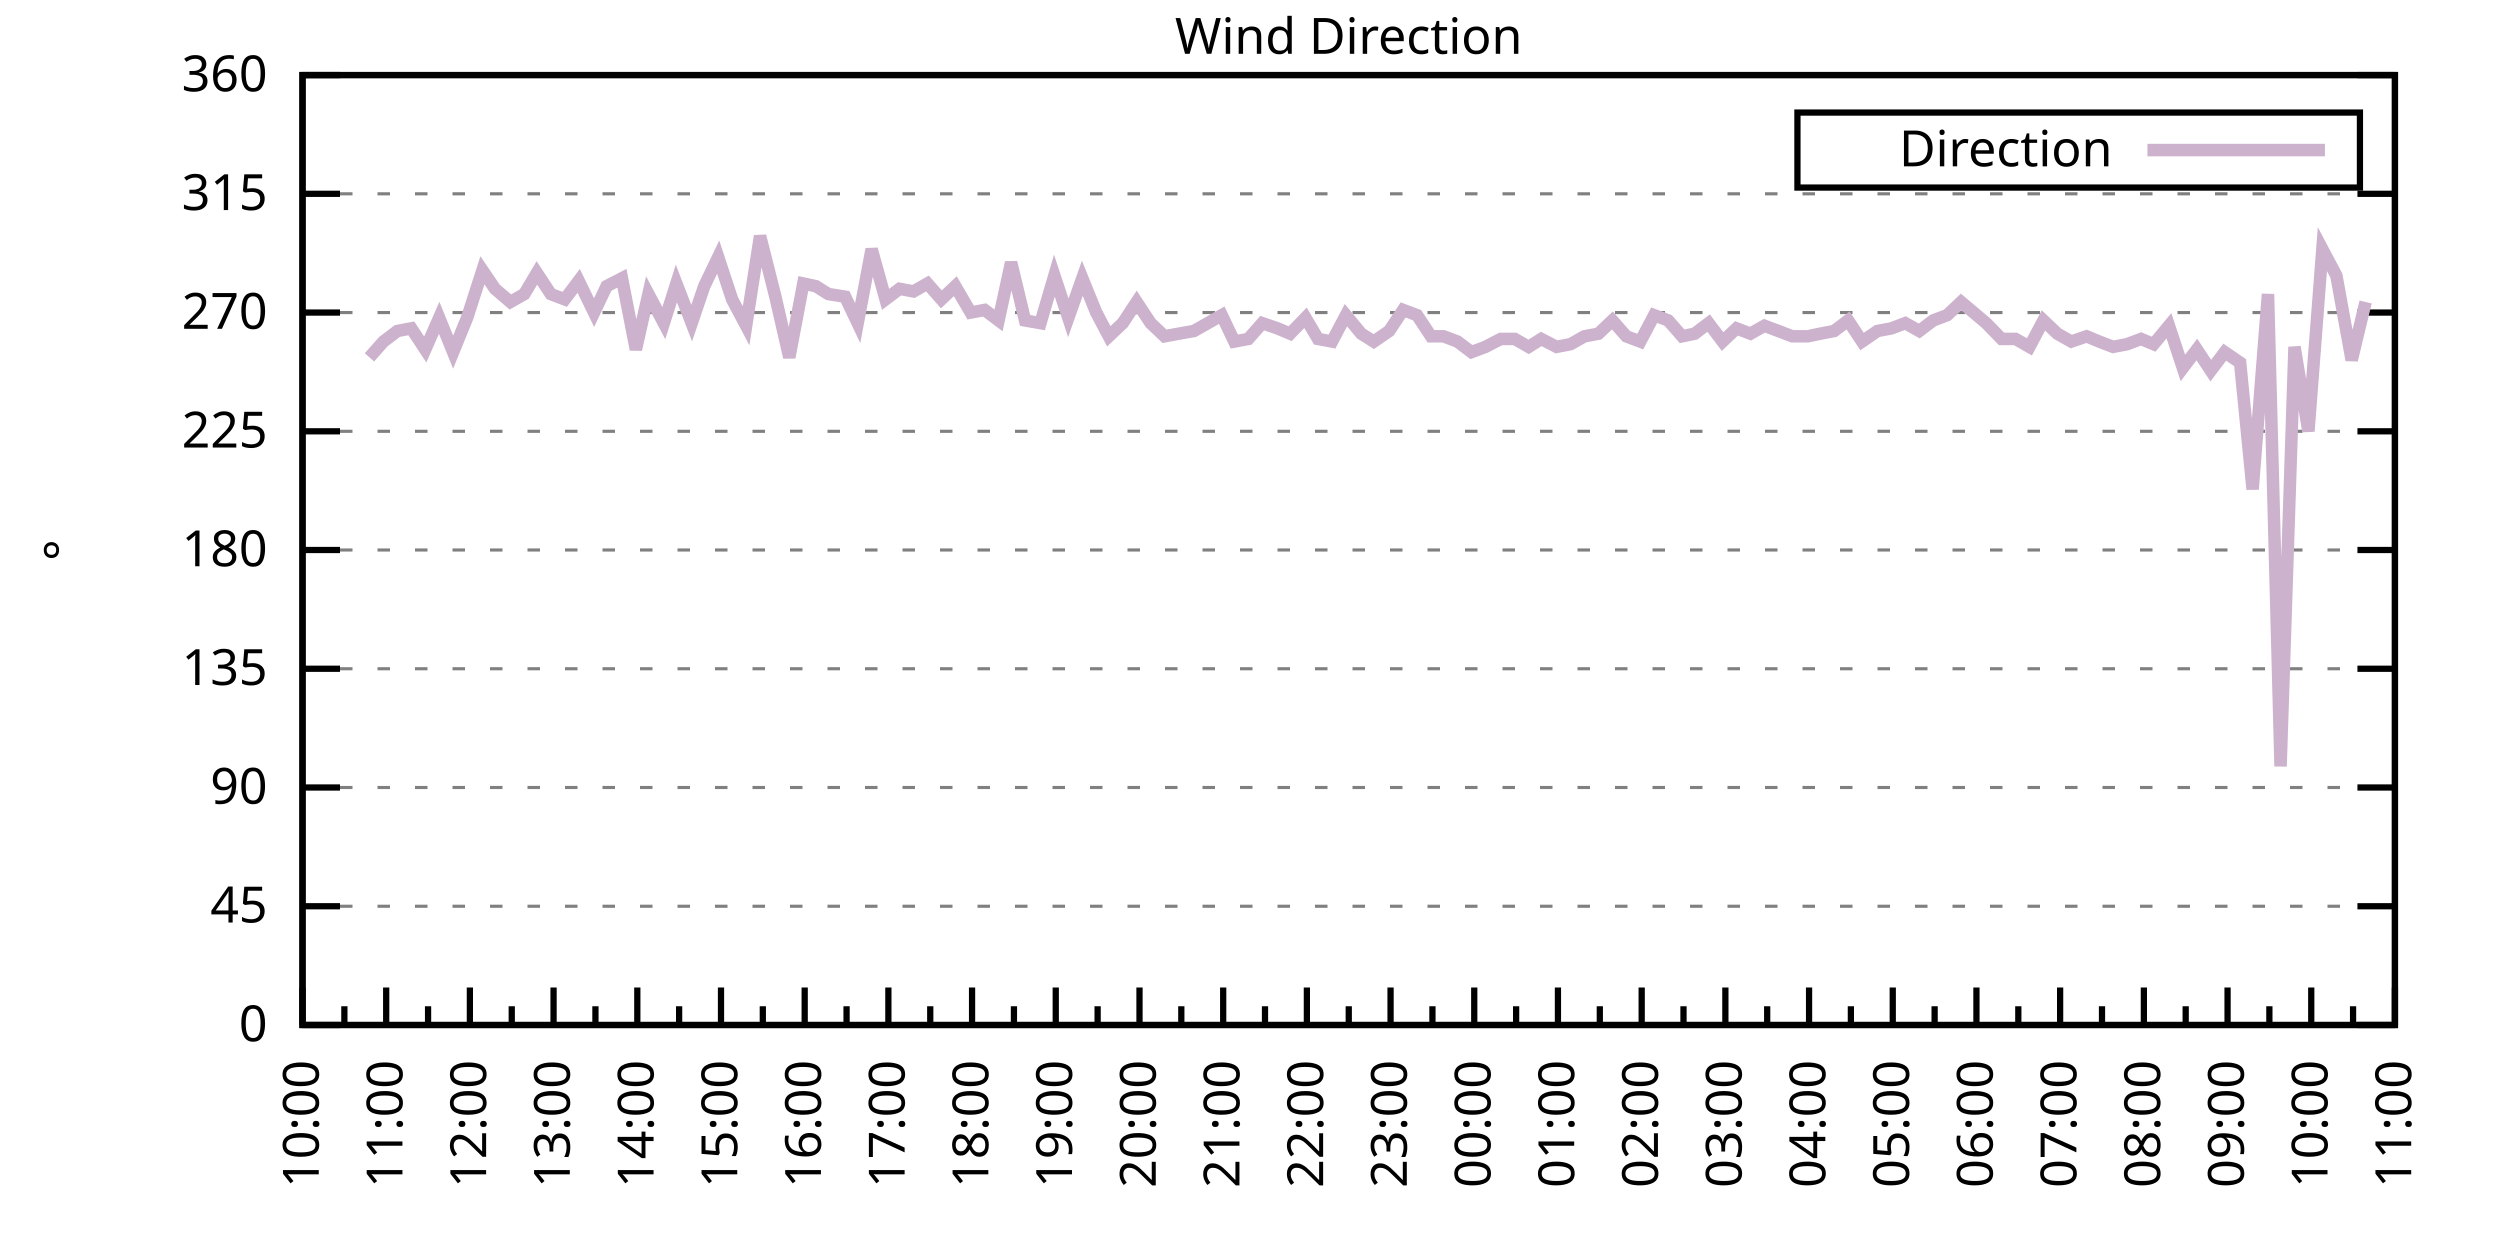
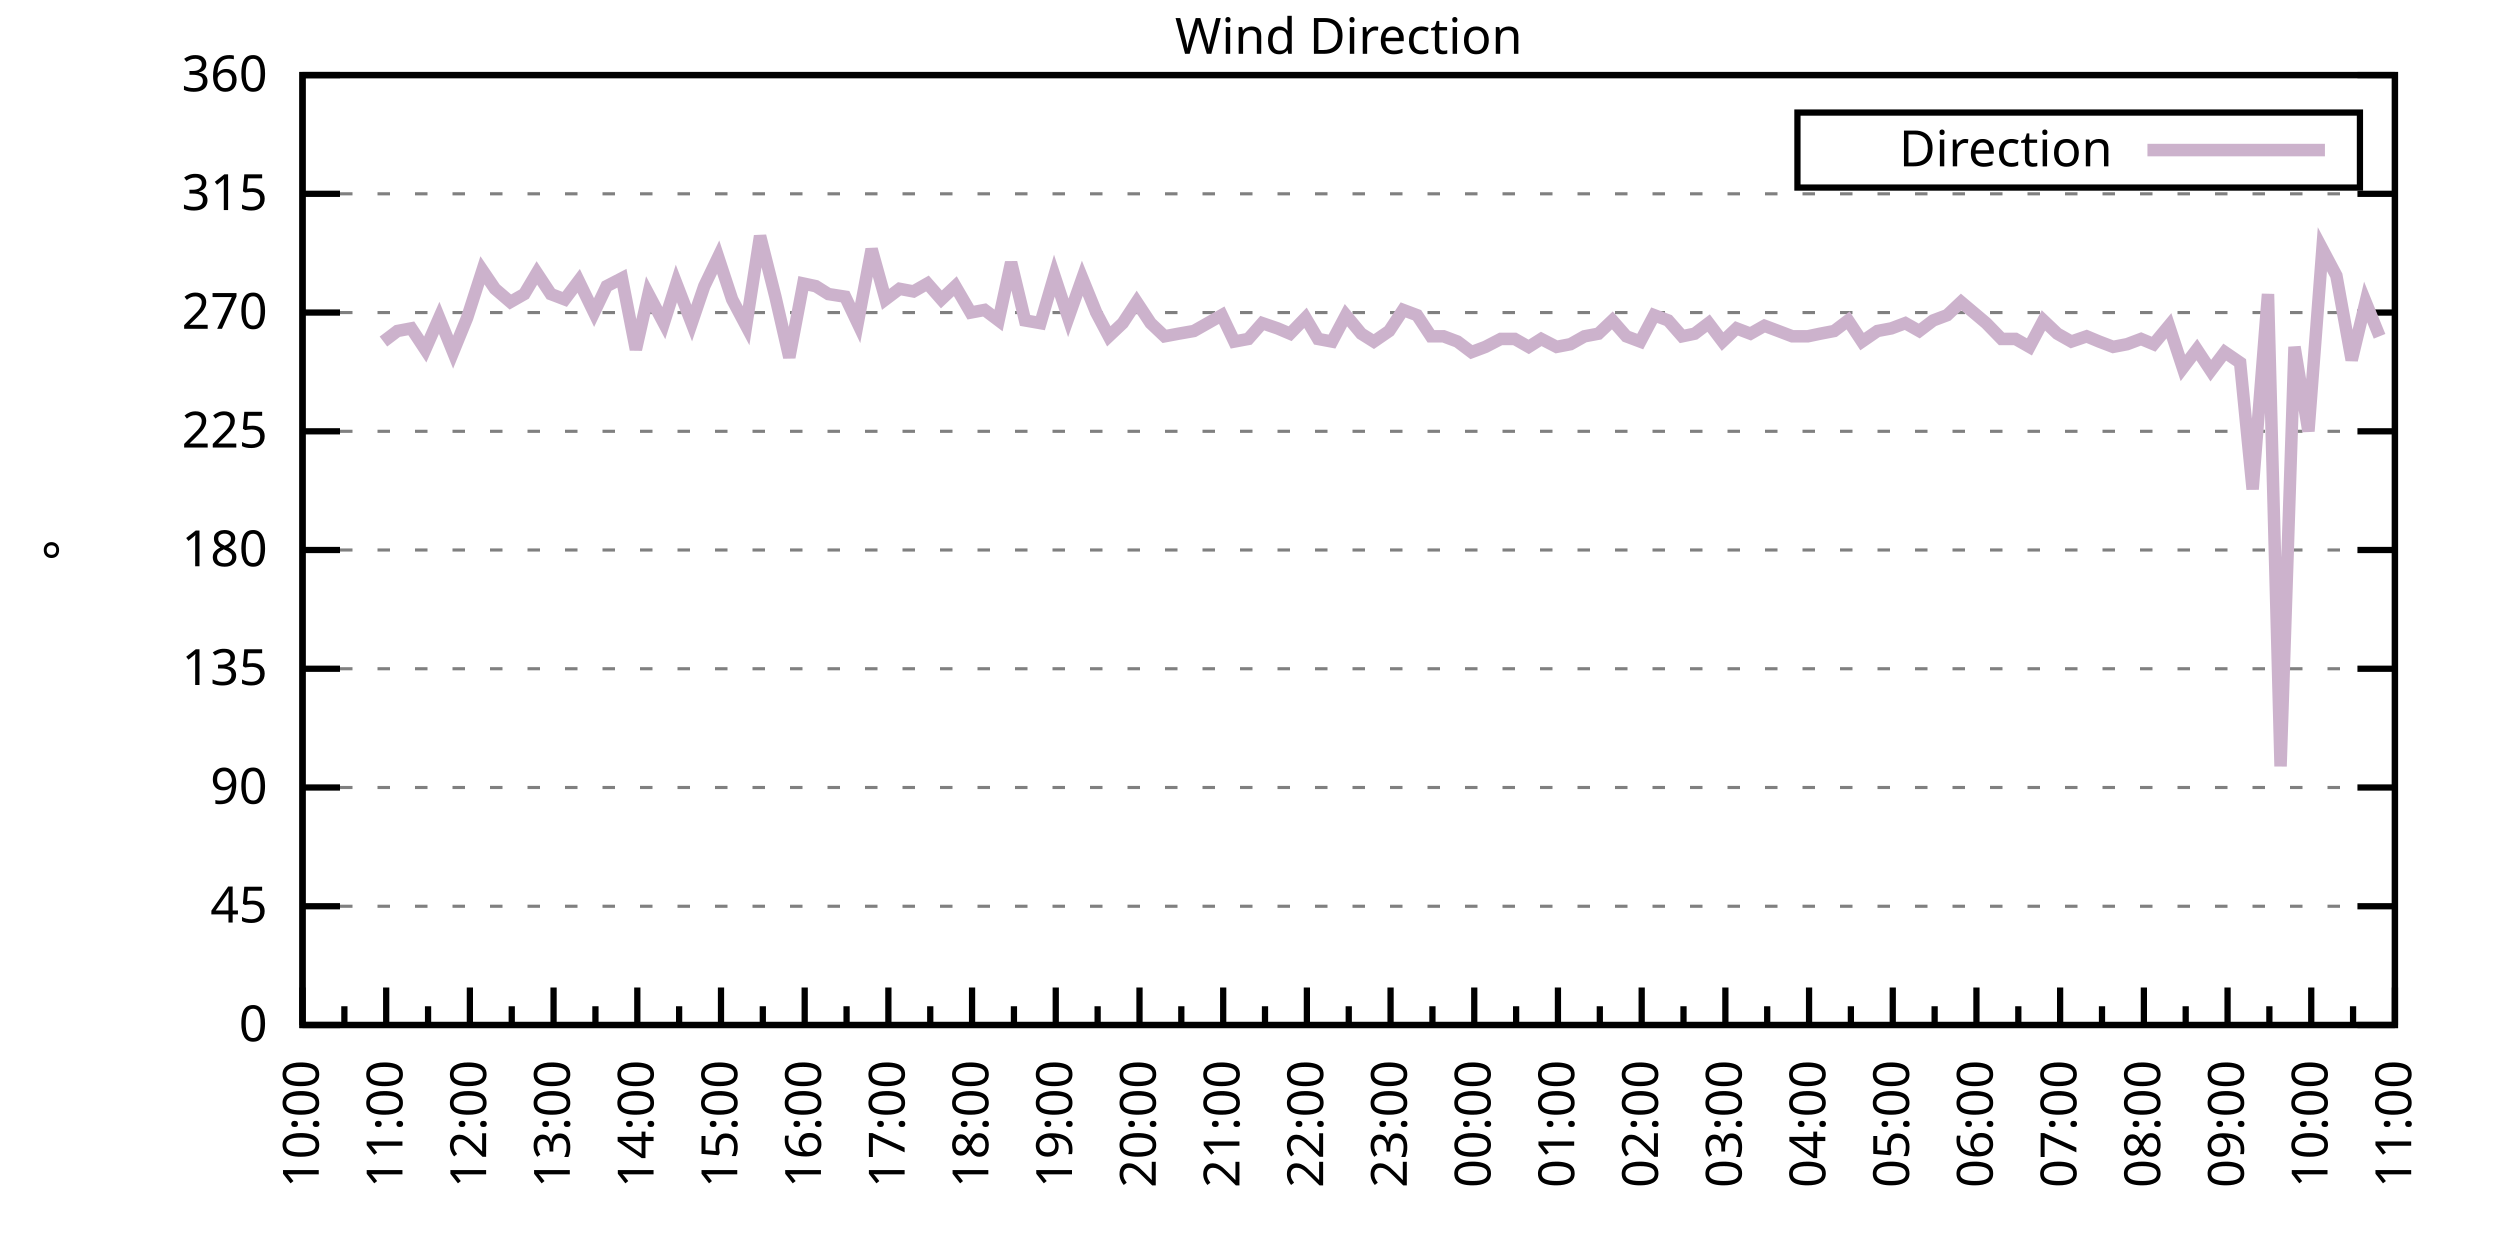
<svg xmlns="http://www.w3.org/2000/svg" xmlns:xlink="http://www.w3.org/1999/xlink" width="400" height="200" viewBox="0 0 400 200">
  <g id="gnuplot_canvas">
    <rect x="0" y="0" width="400" height="200" fill="none" />
    <defs>
      <circle id="gpDot" r="0.5" stroke-width="0.5" stroke="currentColor" />
      <path id="gpPt0" stroke-width="0.333" stroke="currentColor" d="M-1,0 h2 M0,-1 v2" />
      <path id="gpPt1" stroke-width="0.333" stroke="currentColor" d="M-1,-1 L1,1 M1,-1 L-1,1" />
      <path id="gpPt2" stroke-width="0.333" stroke="currentColor" d="M-1,0 L1,0 M0,-1 L0,1 M-1,-1 L1,1 M-1,1 L1,-1" />
      <rect id="gpPt3" stroke-width="0.333" stroke="currentColor" x="-1" y="-1" width="2" height="2" />
      <rect id="gpPt4" stroke-width="0.333" stroke="currentColor" fill="currentColor" x="-1" y="-1" width="2" height="2" />
      <circle id="gpPt5" stroke-width="0.333" stroke="currentColor" cx="0" cy="0" r="1" />
      <use xlink:href="#gpPt5" id="gpPt6" fill="currentColor" stroke="none" />
      <path id="gpPt7" stroke-width="0.333" stroke="currentColor" d="M0,-1.33 L-1.33,0.67 L1.33,0.67 z" />
      <use xlink:href="#gpPt7" id="gpPt8" fill="currentColor" stroke="none" />
      <use xlink:href="#gpPt7" id="gpPt9" stroke="currentColor" transform="rotate(180)" />
      <use xlink:href="#gpPt9" id="gpPt10" fill="currentColor" stroke="none" />
      <use xlink:href="#gpPt3" id="gpPt11" stroke="currentColor" transform="rotate(45)" />
      <use xlink:href="#gpPt11" id="gpPt12" fill="currentColor" stroke="none" />
      <path id="gpPt13" stroke-width="0.333" stroke="currentColor" d="M0,1.330 L1.265,0.411 L0.782,-1.067 L-0.782,-1.076 L-1.265,0.411 z" />
      <use xlink:href="#gpPt13" id="gpPt14" fill="currentColor" stroke="none" />
      <filter id="textbox" filterUnits="objectBoundingBox" x="0" y="0" height="1" width="1">
        <feFlood flood-color="white" flood-opacity="1" result="bgnd" />
        <feComposite in="SourceGraphic" in2="bgnd" operator="atop" />
      </filter>
      <filter id="greybox" filterUnits="objectBoundingBox" x="0" y="0" height="1" width="1">
        <feFlood flood-color="lightgrey" flood-opacity="1" result="grey" />
        <feComposite in="SourceGraphic" in2="grey" operator="atop" />
      </filter>
    </defs>
    <g fill="none" color="white" stroke="currentColor" stroke-width="1.00" stroke-linecap="butt" stroke-linejoin="miter">
</g>
    <g fill="none" color="black" stroke="currentColor" stroke-width="1.00" stroke-linecap="butt" stroke-linejoin="miter">
      <g stroke="none" shape-rendering="crispEdges">
        <polygon fill="rgb(255, 255, 255)" points="48.40,164.00 383.18,164.00 383.18,12.02 48.40,12.02 " />
      </g>
    </g>
    <g fill="none" color="black" stroke="currentColor" stroke-width="1.00" stroke-linecap="butt" stroke-linejoin="miter">
</g>
    <g fill="none" color="black" stroke="black" stroke-width="0.50" stroke-linecap="butt" stroke-linejoin="miter">
</g>
    <g fill="none" color="gray" stroke="currentColor" stroke-width="0.50" stroke-linecap="butt" stroke-linejoin="miter">
      <path stroke="gray" stroke-dasharray="2,4" class="gridline" d="M48.40,164.00 L383.19,164.00  " />
    </g>
    <g fill="none" color="gray" stroke="gray" stroke-width="1.00" stroke-linecap="butt" stroke-linejoin="miter">
</g>
    <g fill="none" color="black" stroke="currentColor" stroke-width="1.00" stroke-linecap="butt" stroke-linejoin="miter">
      <path stroke="black" d="M48.40,164.00 L54.40,164.00 M383.19,164.00 L377.19,164.00  " />
      <g transform="translate(42.80,166.60)" stroke="none" fill="black" font-family="Sans" font-size="8.00" text-anchor="end">
        <text>
          <tspan font-family="Sans"> 0</tspan>
        </text>
      </g>
    </g>
    <g fill="none" color="black" stroke="currentColor" stroke-width="1.00" stroke-linecap="butt" stroke-linejoin="miter">
</g>
    <g fill="none" color="black" stroke="black" stroke-width="0.50" stroke-linecap="butt" stroke-linejoin="miter">
</g>
    <g fill="none" color="gray" stroke="currentColor" stroke-width="0.50" stroke-linecap="butt" stroke-linejoin="miter">
      <path stroke="gray" stroke-dasharray="2,4" class="gridline" d="M48.40,145.00 L383.19,145.00  " />
    </g>
    <g fill="none" color="gray" stroke="gray" stroke-width="1.00" stroke-linecap="butt" stroke-linejoin="miter">
</g>
    <g fill="none" color="black" stroke="currentColor" stroke-width="1.00" stroke-linecap="butt" stroke-linejoin="miter">
      <path stroke="black" d="M48.40,145.00 L54.40,145.00 M383.19,145.00 L377.19,145.00  " />
      <g transform="translate(42.80,147.60)" stroke="none" fill="black" font-family="Sans" font-size="8.00" text-anchor="end">
        <text>
          <tspan font-family="Sans"> 45</tspan>
        </text>
      </g>
    </g>
    <g fill="none" color="black" stroke="currentColor" stroke-width="1.00" stroke-linecap="butt" stroke-linejoin="miter">
</g>
    <g fill="none" color="black" stroke="black" stroke-width="0.50" stroke-linecap="butt" stroke-linejoin="miter">
</g>
    <g fill="none" color="gray" stroke="currentColor" stroke-width="0.50" stroke-linecap="butt" stroke-linejoin="miter">
      <path stroke="gray" stroke-dasharray="2,4" class="gridline" d="M48.40,126.00 L383.19,126.00  " />
    </g>
    <g fill="none" color="gray" stroke="gray" stroke-width="1.00" stroke-linecap="butt" stroke-linejoin="miter">
</g>
    <g fill="none" color="black" stroke="currentColor" stroke-width="1.00" stroke-linecap="butt" stroke-linejoin="miter">
      <path stroke="black" d="M48.40,126.00 L54.40,126.00 M383.19,126.00 L377.19,126.00  " />
      <g transform="translate(42.80,128.60)" stroke="none" fill="black" font-family="Sans" font-size="8.00" text-anchor="end">
        <text>
          <tspan font-family="Sans"> 90</tspan>
        </text>
      </g>
    </g>
    <g fill="none" color="black" stroke="currentColor" stroke-width="1.00" stroke-linecap="butt" stroke-linejoin="miter">
</g>
    <g fill="none" color="black" stroke="black" stroke-width="0.50" stroke-linecap="butt" stroke-linejoin="miter">
</g>
    <g fill="none" color="gray" stroke="currentColor" stroke-width="0.50" stroke-linecap="butt" stroke-linejoin="miter">
      <path stroke="gray" stroke-dasharray="2,4" class="gridline" d="M48.40,107.00 L383.19,107.00  " />
    </g>
    <g fill="none" color="gray" stroke="gray" stroke-width="1.00" stroke-linecap="butt" stroke-linejoin="miter">
</g>
    <g fill="none" color="black" stroke="currentColor" stroke-width="1.00" stroke-linecap="butt" stroke-linejoin="miter">
      <path stroke="black" d="M48.40,107.00 L54.40,107.00 M383.19,107.00 L377.19,107.00  " />
      <g transform="translate(42.80,109.60)" stroke="none" fill="black" font-family="Sans" font-size="8.00" text-anchor="end">
        <text>
          <tspan font-family="Sans"> 135</tspan>
        </text>
      </g>
    </g>
    <g fill="none" color="black" stroke="currentColor" stroke-width="1.00" stroke-linecap="butt" stroke-linejoin="miter">
</g>
    <g fill="none" color="black" stroke="black" stroke-width="0.50" stroke-linecap="butt" stroke-linejoin="miter">
</g>
    <g fill="none" color="gray" stroke="currentColor" stroke-width="0.50" stroke-linecap="butt" stroke-linejoin="miter">
      <path stroke="gray" stroke-dasharray="2,4" class="gridline" d="M48.40,88.00 L383.19,88.00  " />
    </g>
    <g fill="none" color="gray" stroke="gray" stroke-width="1.00" stroke-linecap="butt" stroke-linejoin="miter">
</g>
    <g fill="none" color="black" stroke="currentColor" stroke-width="1.00" stroke-linecap="butt" stroke-linejoin="miter">
      <path stroke="black" d="M48.40,88.00 L54.40,88.00 M383.19,88.00 L377.19,88.00  " />
      <g transform="translate(42.80,90.60)" stroke="none" fill="black" font-family="Sans" font-size="8.00" text-anchor="end">
        <text>
          <tspan font-family="Sans"> 180</tspan>
        </text>
      </g>
    </g>
    <g fill="none" color="black" stroke="currentColor" stroke-width="1.00" stroke-linecap="butt" stroke-linejoin="miter">
</g>
    <g fill="none" color="black" stroke="black" stroke-width="0.50" stroke-linecap="butt" stroke-linejoin="miter">
</g>
    <g fill="none" color="gray" stroke="currentColor" stroke-width="0.50" stroke-linecap="butt" stroke-linejoin="miter">
      <path stroke="gray" stroke-dasharray="2,4" class="gridline" d="M48.40,69.01 L383.19,69.01  " />
    </g>
    <g fill="none" color="gray" stroke="gray" stroke-width="1.00" stroke-linecap="butt" stroke-linejoin="miter">
</g>
    <g fill="none" color="black" stroke="currentColor" stroke-width="1.00" stroke-linecap="butt" stroke-linejoin="miter">
      <path stroke="black" d="M48.40,69.01 L54.40,69.01 M383.19,69.01 L377.19,69.01  " />
      <g transform="translate(42.80,71.61)" stroke="none" fill="black" font-family="Sans" font-size="8.00" text-anchor="end">
        <text>
          <tspan font-family="Sans"> 225</tspan>
        </text>
      </g>
    </g>
    <g fill="none" color="black" stroke="currentColor" stroke-width="1.00" stroke-linecap="butt" stroke-linejoin="miter">
</g>
    <g fill="none" color="black" stroke="black" stroke-width="0.50" stroke-linecap="butt" stroke-linejoin="miter">
</g>
    <g fill="none" color="gray" stroke="currentColor" stroke-width="0.50" stroke-linecap="butt" stroke-linejoin="miter">
      <path stroke="gray" stroke-dasharray="2,4" class="gridline" d="M48.40,50.01 L383.19,50.01  " />
    </g>
    <g fill="none" color="gray" stroke="gray" stroke-width="1.00" stroke-linecap="butt" stroke-linejoin="miter">
</g>
    <g fill="none" color="black" stroke="currentColor" stroke-width="1.00" stroke-linecap="butt" stroke-linejoin="miter">
      <path stroke="black" d="M48.40,50.01 L54.40,50.01 M383.19,50.01 L377.19,50.01  " />
      <g transform="translate(42.80,52.61)" stroke="none" fill="black" font-family="Sans" font-size="8.00" text-anchor="end">
        <text>
          <tspan font-family="Sans"> 270</tspan>
        </text>
      </g>
    </g>
    <g fill="none" color="black" stroke="currentColor" stroke-width="1.00" stroke-linecap="butt" stroke-linejoin="miter">
</g>
    <g fill="none" color="black" stroke="black" stroke-width="0.50" stroke-linecap="butt" stroke-linejoin="miter">
</g>
    <g fill="none" color="gray" stroke="currentColor" stroke-width="0.50" stroke-linecap="butt" stroke-linejoin="miter">
      <path stroke="gray" stroke-dasharray="2,4" class="gridline" d="M48.40,31.01 L383.19,31.01  " />
    </g>
    <g fill="none" color="gray" stroke="gray" stroke-width="1.00" stroke-linecap="butt" stroke-linejoin="miter">
</g>
    <g fill="none" color="black" stroke="currentColor" stroke-width="1.00" stroke-linecap="butt" stroke-linejoin="miter">
      <path stroke="black" d="M48.40,31.01 L54.40,31.01 M383.19,31.01 L377.19,31.01  " />
      <g transform="translate(42.80,33.61)" stroke="none" fill="black" font-family="Sans" font-size="8.00" text-anchor="end">
        <text>
          <tspan font-family="Sans"> 315</tspan>
        </text>
      </g>
    </g>
    <g fill="none" color="black" stroke="currentColor" stroke-width="1.00" stroke-linecap="butt" stroke-linejoin="miter">
</g>
    <g fill="none" color="black" stroke="black" stroke-width="0.50" stroke-linecap="butt" stroke-linejoin="miter">
</g>
    <g fill="none" color="gray" stroke="currentColor" stroke-width="0.50" stroke-linecap="butt" stroke-linejoin="miter">
      <path stroke="gray" stroke-dasharray="2,4" class="gridline" d="M48.40,12.01 L383.19,12.01  " />
    </g>
    <g fill="none" color="gray" stroke="gray" stroke-width="1.00" stroke-linecap="butt" stroke-linejoin="miter">
</g>
    <g fill="none" color="black" stroke="currentColor" stroke-width="1.00" stroke-linecap="butt" stroke-linejoin="miter">
      <path stroke="black" d="M48.40,12.01 L54.40,12.01 M383.19,12.01 L377.19,12.01  " />
      <g transform="translate(42.80,14.61)" stroke="none" fill="black" font-family="Sans" font-size="8.00" text-anchor="end">
        <text>
          <tspan font-family="Sans"> 360</tspan>
        </text>
      </g>
    </g>
    <g fill="none" color="black" stroke="currentColor" stroke-width="1.00" stroke-linecap="butt" stroke-linejoin="miter">
      <path stroke="black" d="M48.40,164.00 L48.40,158.00  " />
      <g transform="translate(51.00,169.60) rotate(270)" stroke="none" fill="black" font-family="Sans" font-size="8.00" text-anchor="end">
        <text>
          <tspan font-family="Sans">10:00</tspan>
        </text>
      </g>
    </g>
    <g fill="none" color="black" stroke="currentColor" stroke-width="1.00" stroke-linecap="butt" stroke-linejoin="miter">
      <path stroke="black" d="M55.10,164.00 L55.10,161.00 M61.79,164.00 L61.79,158.00  " />
      <g transform="translate(64.39,169.60) rotate(270)" stroke="none" fill="black" font-family="Sans" font-size="8.00" text-anchor="end">
        <text>
          <tspan font-family="Sans">11:00</tspan>
        </text>
      </g>
    </g>
    <g fill="none" color="black" stroke="currentColor" stroke-width="1.00" stroke-linecap="butt" stroke-linejoin="miter">
      <path stroke="black" d="M68.49,164.00 L68.49,161.00 M75.18,164.00 L75.18,158.00  " />
      <g transform="translate(77.78,169.60) rotate(270)" stroke="none" fill="black" font-family="Sans" font-size="8.00" text-anchor="end">
        <text>
          <tspan font-family="Sans">12:00</tspan>
        </text>
      </g>
    </g>
    <g fill="none" color="black" stroke="currentColor" stroke-width="1.00" stroke-linecap="butt" stroke-linejoin="miter">
      <path stroke="black" d="M81.88,164.00 L81.88,161.00 M88.57,164.00 L88.57,158.00  " />
      <g transform="translate(91.17,169.60) rotate(270)" stroke="none" fill="black" font-family="Sans" font-size="8.00" text-anchor="end">
        <text>
          <tspan font-family="Sans">13:00</tspan>
        </text>
      </g>
    </g>
    <g fill="none" color="black" stroke="currentColor" stroke-width="1.00" stroke-linecap="butt" stroke-linejoin="miter">
      <path stroke="black" d="M95.27,164.00 L95.27,161.00 M101.97,164.00 L101.97,158.00  " />
      <g transform="translate(104.57,169.60) rotate(270)" stroke="none" fill="black" font-family="Sans" font-size="8.00" text-anchor="end">
        <text>
          <tspan font-family="Sans">14:00</tspan>
        </text>
      </g>
    </g>
    <g fill="none" color="black" stroke="currentColor" stroke-width="1.00" stroke-linecap="butt" stroke-linejoin="miter">
      <path stroke="black" d="M108.66,164.00 L108.66,161.00 M115.36,164.00 L115.36,158.00  " />
      <g transform="translate(117.96,169.60) rotate(270)" stroke="none" fill="black" font-family="Sans" font-size="8.00" text-anchor="end">
        <text>
          <tspan font-family="Sans">15:00</tspan>
        </text>
      </g>
    </g>
    <g fill="none" color="black" stroke="currentColor" stroke-width="1.00" stroke-linecap="butt" stroke-linejoin="miter">
      <path stroke="black" d="M122.05,164.00 L122.05,161.00 M128.75,164.00 L128.75,158.00  " />
      <g transform="translate(131.35,169.60) rotate(270)" stroke="none" fill="black" font-family="Sans" font-size="8.00" text-anchor="end">
        <text>
          <tspan font-family="Sans">16:00</tspan>
        </text>
      </g>
    </g>
    <g fill="none" color="black" stroke="currentColor" stroke-width="1.00" stroke-linecap="butt" stroke-linejoin="miter">
      <path stroke="black" d="M135.45,164.00 L135.45,161.00 M142.14,164.00 L142.14,158.00  " />
      <g transform="translate(144.74,169.60) rotate(270)" stroke="none" fill="black" font-family="Sans" font-size="8.00" text-anchor="end">
        <text>
          <tspan font-family="Sans">17:00</tspan>
        </text>
      </g>
    </g>
    <g fill="none" color="black" stroke="currentColor" stroke-width="1.00" stroke-linecap="butt" stroke-linejoin="miter">
      <path stroke="black" d="M148.84,164.00 L148.84,161.00 M155.53,164.00 L155.53,158.00  " />
      <g transform="translate(158.13,169.60) rotate(270)" stroke="none" fill="black" font-family="Sans" font-size="8.00" text-anchor="end">
        <text>
          <tspan font-family="Sans">18:00</tspan>
        </text>
      </g>
    </g>
    <g fill="none" color="black" stroke="currentColor" stroke-width="1.00" stroke-linecap="butt" stroke-linejoin="miter">
      <path stroke="black" d="M162.23,164.00 L162.23,161.00 M168.92,164.00 L168.92,158.00  " />
      <g transform="translate(171.52,169.60) rotate(270)" stroke="none" fill="black" font-family="Sans" font-size="8.00" text-anchor="end">
        <text>
          <tspan font-family="Sans">19:00</tspan>
        </text>
      </g>
    </g>
    <g fill="none" color="black" stroke="currentColor" stroke-width="1.00" stroke-linecap="butt" stroke-linejoin="miter">
      <path stroke="black" d="M175.62,164.00 L175.62,161.00 M182.32,164.00 L182.32,158.00  " />
      <g transform="translate(184.92,169.60) rotate(270)" stroke="none" fill="black" font-family="Sans" font-size="8.00" text-anchor="end">
        <text>
          <tspan font-family="Sans">20:00</tspan>
        </text>
      </g>
    </g>
    <g fill="none" color="black" stroke="currentColor" stroke-width="1.00" stroke-linecap="butt" stroke-linejoin="miter">
      <path stroke="black" d="M189.01,164.00 L189.01,161.00 M195.71,164.00 L195.71,158.00  " />
      <g transform="translate(198.31,169.60) rotate(270)" stroke="none" fill="black" font-family="Sans" font-size="8.00" text-anchor="end">
        <text>
          <tspan font-family="Sans">21:00</tspan>
        </text>
      </g>
    </g>
    <g fill="none" color="black" stroke="currentColor" stroke-width="1.00" stroke-linecap="butt" stroke-linejoin="miter">
      <path stroke="black" d="M202.40,164.00 L202.40,161.00 M209.10,164.00 L209.10,158.00  " />
      <g transform="translate(211.70,169.60) rotate(270)" stroke="none" fill="black" font-family="Sans" font-size="8.00" text-anchor="end">
        <text>
          <tspan font-family="Sans">22:00</tspan>
        </text>
      </g>
    </g>
    <g fill="none" color="black" stroke="currentColor" stroke-width="1.00" stroke-linecap="butt" stroke-linejoin="miter">
      <path stroke="black" d="M215.80,164.00 L215.80,161.00 M222.49,164.00 L222.49,158.00  " />
      <g transform="translate(225.09,169.60) rotate(270)" stroke="none" fill="black" font-family="Sans" font-size="8.00" text-anchor="end">
        <text>
          <tspan font-family="Sans">23:00</tspan>
        </text>
      </g>
    </g>
    <g fill="none" color="black" stroke="currentColor" stroke-width="1.00" stroke-linecap="butt" stroke-linejoin="miter">
      <path stroke="black" d="M229.19,164.00 L229.19,161.00 M235.88,164.00 L235.88,158.00  " />
      <g transform="translate(238.48,169.60) rotate(270)" stroke="none" fill="black" font-family="Sans" font-size="8.00" text-anchor="end">
        <text>
          <tspan font-family="Sans">00:00</tspan>
        </text>
      </g>
    </g>
    <g fill="none" color="black" stroke="currentColor" stroke-width="1.00" stroke-linecap="butt" stroke-linejoin="miter">
      <path stroke="black" d="M242.58,164.00 L242.58,161.00 M249.27,164.00 L249.27,158.00  " />
      <g transform="translate(251.87,169.60) rotate(270)" stroke="none" fill="black" font-family="Sans" font-size="8.00" text-anchor="end">
        <text>
          <tspan font-family="Sans">01:00</tspan>
        </text>
      </g>
    </g>
    <g fill="none" color="black" stroke="currentColor" stroke-width="1.00" stroke-linecap="butt" stroke-linejoin="miter">
      <path stroke="black" d="M255.97,164.00 L255.97,161.00 M262.67,164.00 L262.67,158.00  " />
      <g transform="translate(265.27,169.60) rotate(270)" stroke="none" fill="black" font-family="Sans" font-size="8.00" text-anchor="end">
        <text>
          <tspan font-family="Sans">02:00</tspan>
        </text>
      </g>
    </g>
    <g fill="none" color="black" stroke="currentColor" stroke-width="1.00" stroke-linecap="butt" stroke-linejoin="miter">
      <path stroke="black" d="M269.36,164.00 L269.36,161.00 M276.06,164.00 L276.06,158.00  " />
      <g transform="translate(278.66,169.60) rotate(270)" stroke="none" fill="black" font-family="Sans" font-size="8.00" text-anchor="end">
        <text>
          <tspan font-family="Sans">03:00</tspan>
        </text>
      </g>
    </g>
    <g fill="none" color="black" stroke="currentColor" stroke-width="1.00" stroke-linecap="butt" stroke-linejoin="miter">
      <path stroke="black" d="M282.75,164.00 L282.75,161.00 M289.45,164.00 L289.45,158.00  " />
      <g transform="translate(292.05,169.60) rotate(270)" stroke="none" fill="black" font-family="Sans" font-size="8.00" text-anchor="end">
        <text>
          <tspan font-family="Sans">04:00</tspan>
        </text>
      </g>
    </g>
    <g fill="none" color="black" stroke="currentColor" stroke-width="1.00" stroke-linecap="butt" stroke-linejoin="miter">
      <path stroke="black" d="M296.14,164.00 L296.14,161.00 M302.84,164.00 L302.84,158.00  " />
      <g transform="translate(305.44,169.60) rotate(270)" stroke="none" fill="black" font-family="Sans" font-size="8.00" text-anchor="end">
        <text>
          <tspan font-family="Sans">05:00</tspan>
        </text>
      </g>
    </g>
    <g fill="none" color="black" stroke="currentColor" stroke-width="1.00" stroke-linecap="butt" stroke-linejoin="miter">
      <path stroke="black" d="M309.54,164.00 L309.54,161.00 M316.23,164.00 L316.23,158.00  " />
      <g transform="translate(318.83,169.60) rotate(270)" stroke="none" fill="black" font-family="Sans" font-size="8.00" text-anchor="end">
        <text>
          <tspan font-family="Sans">06:00</tspan>
        </text>
      </g>
    </g>
    <g fill="none" color="black" stroke="currentColor" stroke-width="1.00" stroke-linecap="butt" stroke-linejoin="miter">
      <path stroke="black" d="M322.93,164.00 L322.93,161.00 M329.62,164.00 L329.62,158.00  " />
      <g transform="translate(332.22,169.60) rotate(270)" stroke="none" fill="black" font-family="Sans" font-size="8.00" text-anchor="end">
        <text>
          <tspan font-family="Sans">07:00</tspan>
        </text>
      </g>
    </g>
    <g fill="none" color="black" stroke="currentColor" stroke-width="1.00" stroke-linecap="butt" stroke-linejoin="miter">
      <path stroke="black" d="M336.32,164.00 L336.32,161.00 M343.02,164.00 L343.02,158.00  " />
      <g transform="translate(345.62,169.60) rotate(270)" stroke="none" fill="black" font-family="Sans" font-size="8.00" text-anchor="end">
        <text>
          <tspan font-family="Sans">08:00</tspan>
        </text>
      </g>
    </g>
    <g fill="none" color="black" stroke="currentColor" stroke-width="1.00" stroke-linecap="butt" stroke-linejoin="miter">
      <path stroke="black" d="M349.71,164.00 L349.71,161.00 M356.41,164.00 L356.41,158.00  " />
      <g transform="translate(359.01,169.60) rotate(270)" stroke="none" fill="black" font-family="Sans" font-size="8.00" text-anchor="end">
        <text>
          <tspan font-family="Sans">09:00</tspan>
        </text>
      </g>
    </g>
    <g fill="none" color="black" stroke="currentColor" stroke-width="1.00" stroke-linecap="butt" stroke-linejoin="miter">
      <path stroke="black" d="M363.10,164.00 L363.10,161.00 M369.80,164.00 L369.80,158.00  " />
      <g transform="translate(372.40,169.60) rotate(270)" stroke="none" fill="black" font-family="Sans" font-size="8.00" text-anchor="end">
        <text>
          <tspan font-family="Sans">10:00</tspan>
        </text>
      </g>
    </g>
    <g fill="none" color="black" stroke="currentColor" stroke-width="1.00" stroke-linecap="butt" stroke-linejoin="miter">
      <path stroke="black" d="M376.49,164.00 L376.49,161.00 M383.19,164.00 L383.19,158.00  " />
      <g transform="translate(385.79,169.60) rotate(270)" stroke="none" fill="black" font-family="Sans" font-size="8.00" text-anchor="end">
        <text>
          <tspan font-family="Sans">11:00</tspan>
        </text>
      </g>
    </g>
    <g fill="none" color="black" stroke="currentColor" stroke-width="1.00" stroke-linecap="butt" stroke-linejoin="miter">
</g>
    <g fill="none" color="black" stroke="currentColor" stroke-width="1.00" stroke-linecap="butt" stroke-linejoin="miter">
      <path stroke="black" d="M48.40,12.01 L48.40,164.00 L383.19,164.00 L383.19,12.01 L48.40,12.01 Z  " />
    </g>
    <g fill="none" color="black" stroke="currentColor" stroke-width="1.00" stroke-linecap="butt" stroke-linejoin="miter">
      <g transform="translate(12.80,88.01) rotate(270)" stroke="none" fill="black" font-family="Sans" font-size="8.00" text-anchor="middle">
        <text>
          <tspan font-family="Sans">°</tspan>
        </text>
      </g>
    </g>
    <g fill="none" color="black" stroke="currentColor" stroke-width="1.00" stroke-linecap="butt" stroke-linejoin="miter">
</g>
    <g fill="none" color="black" stroke="currentColor" stroke-width="1.00" stroke-linecap="butt" stroke-linejoin="miter">
      <path stroke="black" d="M287.59,30.01 L287.59,18.01 L377.59,18.01 L377.59,30.01 L287.59,30.01 Z  " />
    </g>
    <g id="Wind_direction_plot_1">
      <g fill="none" color="white" stroke="black" stroke-width="2.00" stroke-linecap="butt" stroke-linejoin="miter">
</g>
      <g fill="none" color="black" stroke="currentColor" stroke-width="2.00" stroke-linecap="butt" stroke-linejoin="miter">
        <g transform="translate(337.99,26.61)" stroke="none" fill="black" font-family="Sans" font-size="8.00" text-anchor="end">
          <text>
            <tspan font-family="Sans">Direction</tspan>
          </text>
        </g>
      </g>
      <g fill="none" color="black" stroke="currentColor" stroke-width="2.00" stroke-linecap="butt" stroke-linejoin="miter">
-         <path stroke="rgb(204, 178, 204)" d="M343.59,24.01 L371.99,24.01 M59.11,57.18 L61.35,54.65 L63.58,52.96 L65.81,52.54 L68.04,55.92 L70.27,50.85   L72.50,56.34 L74.74,50.85 L77.19,43.25 L79.20,46.21 L81.66,48.32 L83.89,47.05 L85.90,43.67 L88.13,47.05   L90.36,47.90 L92.59,44.94 L95.05,50.01 L97.06,45.79 L99.51,44.52 L101.74,55.92 L103.75,47.05 L106.21,51.70   L108.22,45.36 L110.67,51.70 L112.68,45.79 L114.91,41.14 L117.14,47.90 L119.38,52.12 L121.61,37.76 L124.06,47.47   L126.29,57.18 L128.53,45.36 L130.54,45.79 L132.54,47.05 L135.22,47.47 L137.23,51.70 L139.46,39.87 L141.69,47.90   L143.93,46.21 L146.16,46.63 L148.39,45.36 L150.62,47.90 L152.85,45.79 L155.31,50.01 L157.54,49.59 L159.77,51.27   L161.78,41.99 L164.01,51.27 L166.47,51.70 L168.70,44.10 L170.93,50.85 L173.17,44.52 L175.40,50.01 L177.41,53.81   L179.64,51.70 L181.87,48.32 L184.10,51.70 L186.33,53.81 L188.57,53.39 L191.02,52.96 L193.25,51.70 L195.48,50.43   L197.49,54.65 L199.73,54.23 L201.96,51.70 L204.41,52.54 L206.42,53.39 L208.88,50.85 L210.88,54.23 L213.12,54.65   L215.35,50.43 L217.80,53.39 L219.81,54.65 L222.27,52.96 L224.50,49.59 L226.73,50.43 L228.96,53.81 L230.97,53.81   L233.20,54.65 L235.44,56.34 L237.67,55.50 L240.12,54.23 L242.36,54.23 L244.59,55.50 L246.60,54.23 L249.05,55.50   L251.28,55.07 L253.51,53.81 L255.75,53.39 L257.98,51.27 L260.21,53.81 L262.44,54.65 L264.67,50.43 L266.91,51.27   L269.14,53.81 L271.15,53.39 L273.38,51.70 L275.61,54.65 L277.84,52.54 L280.07,53.39 L282.31,52.12 L284.54,52.96   L286.77,53.81 L289.23,53.81 L291.23,53.39 L293.47,52.96 L295.70,51.27 L297.93,54.65 L300.39,52.96 L302.62,52.54   L304.85,51.70 L307.08,52.96 L309.31,51.27 L311.54,50.43 L313.78,48.32 L317.79,51.70 L320.25,54.23 L322.48,54.23   L324.71,55.50 L326.95,51.27 L329.18,53.39 L331.41,54.65 L333.86,53.81 L335.87,54.65 L338.10,55.50 L340.34,55.07   L342.57,54.23 L344.58,55.07 L347.03,52.12 L349.26,58.87 L351.50,55.92 L353.73,59.30 L355.96,56.34 L358.42,58.03   L360.42,78.29 L362.88,47.05 L364.89,122.62 L367.12,55.50 L369.35,69.01 L371.58,39.87 L373.82,44.10 L376.27,57.61   L378.50,48.32  " />
+         <path stroke="rgb(204, 178, 204)" d="M343.59,24.01 L371.99,24.01 M61.35,54.65 L63.58,52.96 L65.81,52.54 L68.04,55.92 L70.27,50.85 L72.50,56.34   L74.74,50.85 L77.19,43.25 L79.20,46.21 L81.66,48.32 L83.89,47.05 L85.90,43.67 L88.13,47.05 L90.36,47.90   L92.59,44.94 L95.05,50.01 L97.06,45.79 L99.51,44.52 L101.74,55.92 L103.75,47.05 L106.21,51.70 L108.22,45.36   L110.67,51.70 L112.68,45.79 L114.91,41.14 L117.14,47.90 L119.38,52.12 L121.61,37.76 L124.06,47.47 L126.29,57.18   L128.53,45.36 L130.54,45.79 L132.54,47.05 L135.22,47.47 L137.23,51.70 L139.46,39.87 L141.69,47.90 L143.93,46.21   L146.16,46.63 L148.39,45.36 L150.62,47.90 L152.85,45.79 L155.31,50.01 L157.54,49.59 L159.77,51.27 L161.78,41.99   L164.01,51.27 L166.47,51.70 L168.70,44.10 L170.93,50.85 L173.17,44.52 L175.40,50.01 L177.41,53.81 L179.64,51.70   L181.87,48.32 L184.10,51.70 L186.33,53.81 L188.57,53.39 L191.02,52.96 L193.25,51.70 L195.48,50.43 L197.49,54.65   L199.73,54.23 L201.96,51.70 L204.41,52.54 L206.42,53.39 L208.88,50.85 L210.88,54.23 L213.12,54.65 L215.35,50.43   L217.80,53.39 L219.81,54.65 L222.27,52.96 L224.50,49.59 L226.73,50.43 L228.96,53.81 L230.97,53.81 L233.20,54.65   L235.44,56.34 L237.67,55.50 L240.12,54.23 L242.36,54.23 L244.59,55.50 L246.60,54.23 L249.05,55.50 L251.28,55.07   L253.51,53.81 L255.75,53.39 L257.98,51.27 L260.21,53.81 L262.44,54.65 L264.67,50.43 L266.91,51.27 L269.14,53.81   L271.15,53.39 L273.38,51.70 L275.61,54.65 L277.84,52.54 L280.07,53.39 L282.31,52.12 L284.54,52.96 L286.77,53.81   L289.23,53.81 L291.23,53.39 L293.47,52.96 L295.70,51.27 L297.93,54.65 L300.39,52.96 L302.62,52.54 L304.85,51.70   L307.08,52.96 L309.31,51.27 L311.54,50.43 L313.78,48.32 L317.79,51.70 L320.25,54.23 L322.48,54.23 L324.71,55.50   L326.95,51.27 L329.18,53.39 L331.41,54.65 L333.86,53.81 L335.87,54.65 L338.10,55.50 L340.34,55.07 L342.57,54.23   L344.58,55.07 L347.03,52.12 L349.26,58.87 L351.50,55.92 L353.73,59.30 L355.96,56.34 L358.42,58.03 L360.42,78.29   L362.88,47.05 L364.89,122.62 L367.12,55.50 L369.35,69.01 L371.58,39.87 L373.82,44.10 L376.27,57.61 L378.50,48.32   L380.73,53.81  " />
      </g>
    </g>
    <g fill="none" color="black" stroke="currentColor" stroke-width="2.00" stroke-linecap="butt" stroke-linejoin="miter">
</g>
    <g fill="none" color="black" stroke="black" stroke-width="1.00" stroke-linecap="butt" stroke-linejoin="miter">
</g>
    <g fill="none" color="black" stroke="currentColor" stroke-width="1.00" stroke-linecap="butt" stroke-linejoin="miter">
      <path stroke="black" d="M48.40,12.01 L48.40,164.00 L383.19,164.00 L383.19,12.01 L48.40,12.01 Z  " />
    </g>
    <g fill="none" color="black" stroke="currentColor" stroke-width="1.00" stroke-linecap="butt" stroke-linejoin="miter">
      <g transform="translate(215.79,8.61)" stroke="none" fill="black" font-family="Sans" font-size="8.00" text-anchor="middle">
        <text>
          <tspan font-family="Sans">Wind Direction</tspan>
        </text>
      </g>
    </g>
    <g fill="none" color="black" stroke="currentColor" stroke-width="1.00" stroke-linecap="butt" stroke-linejoin="miter">
</g>
  </g>
</svg>
